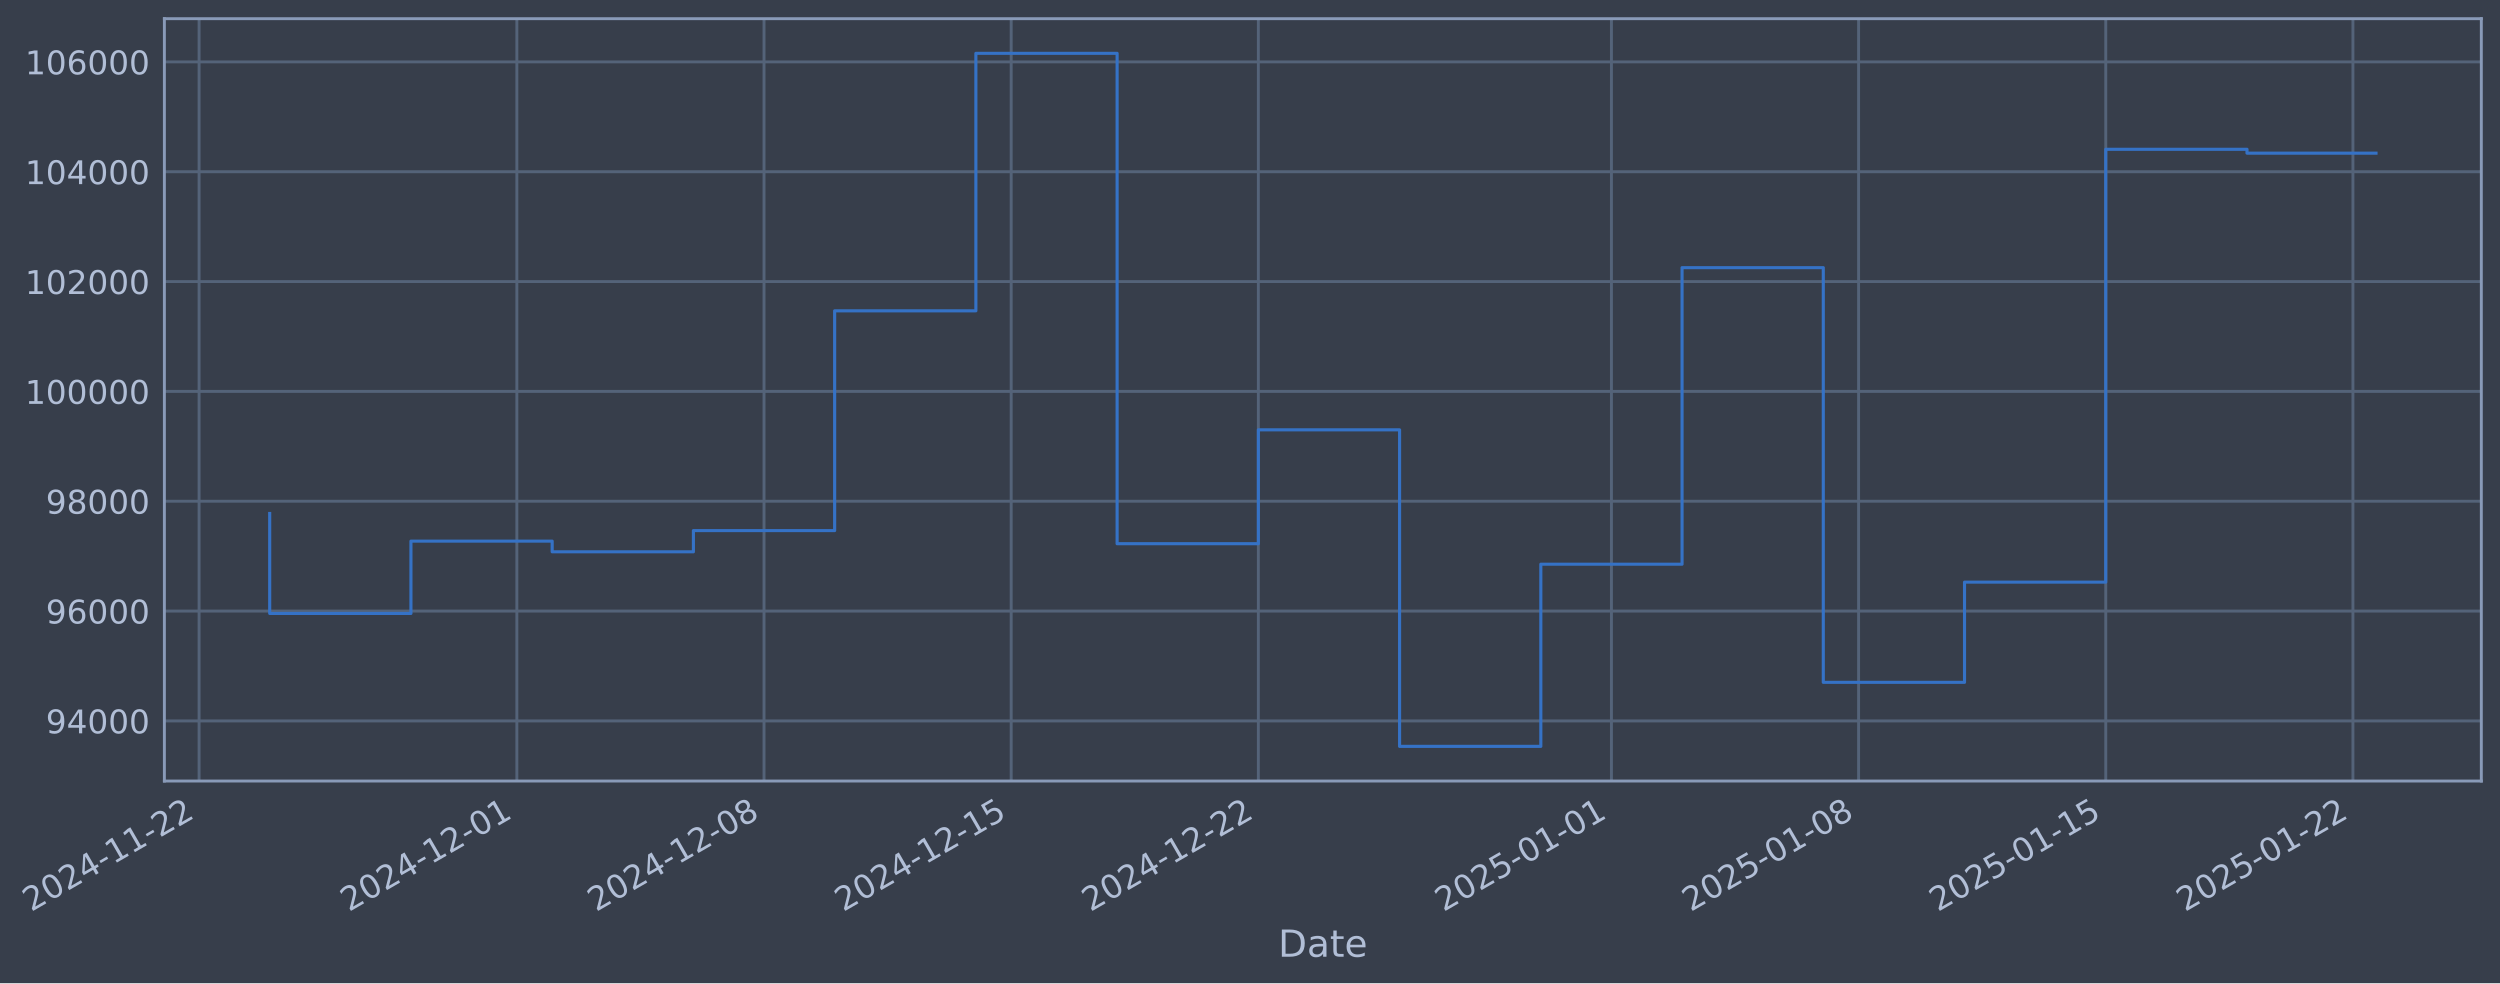
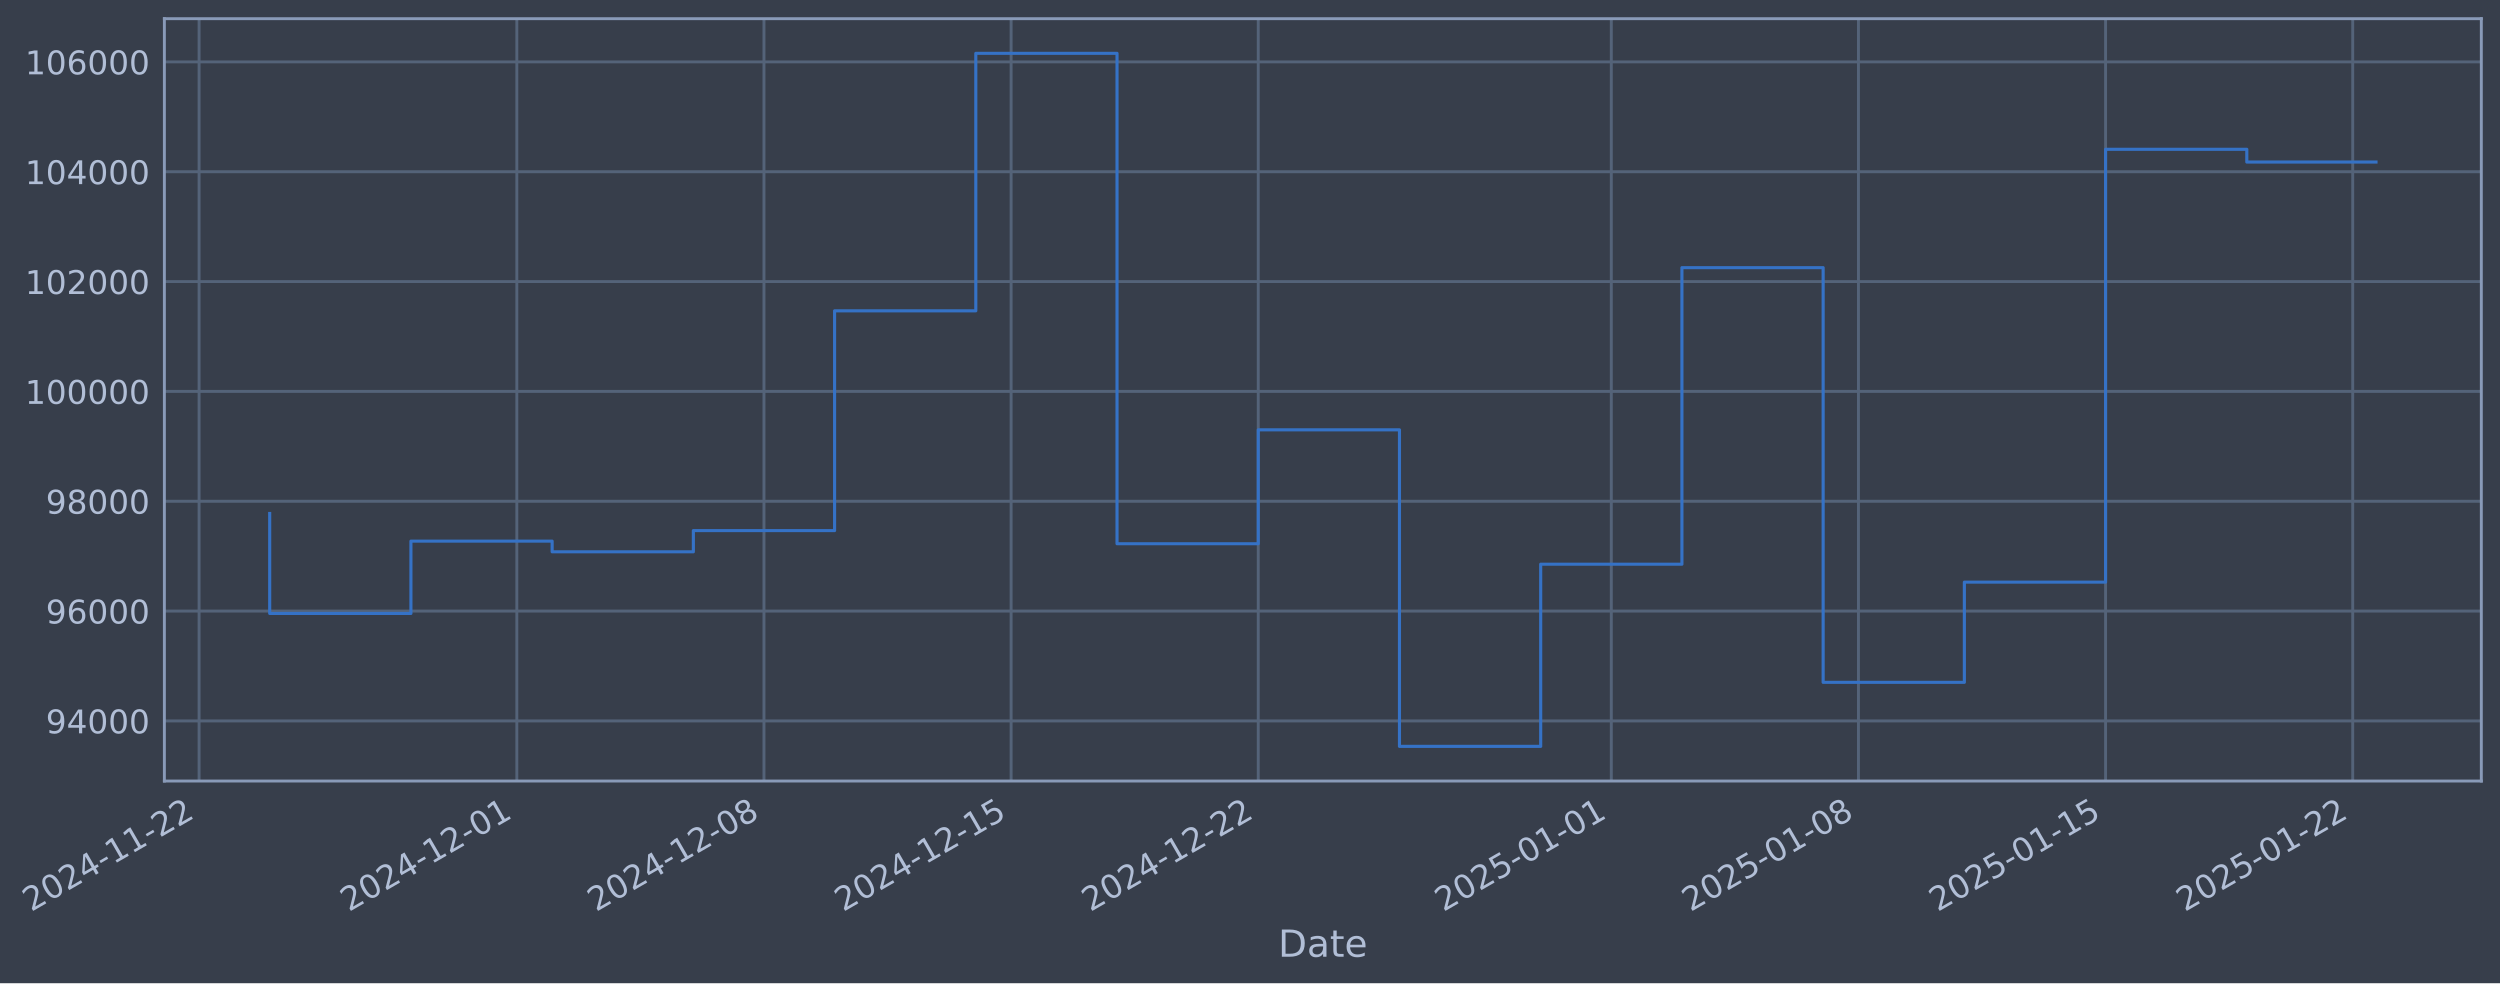
- <svg xmlns="http://www.w3.org/2000/svg" xmlns:xlink="http://www.w3.org/1999/xlink" width="963.342pt" height="378.87pt" viewBox="0 0 963.342 378.87" version="1.1">
+ <svg xmlns="http://www.w3.org/2000/svg" xmlns:xlink="http://www.w3.org/1999/xlink" width="963.34pt" height="378.87pt" viewBox="0 0 963.34 378.87" version="1.1">
  <defs>
    <style type="text/css">*{stroke-linejoin: round; stroke-linecap: butt}</style>
  </defs>
  <g id="figure_1">
    <g id="patch_1">
-       <path d="M 0 378.87  L 963.342 378.87  L 963.342 0  L 0 0  z " style="fill: #373e4b" />
+       <path d="M 0 378.87  L 963.34 378.87  L 963.34 0  L 0 0  z " style="fill: #373e4b" />
    </g>
    <g id="axes_1">
      <g id="patch_2">
-         <path d="M 63.342 300.96  L 956.142 300.96  L 956.142 7.2  L 63.342 7.2  z " style="fill: #373e4b" />
+         <path d="M 63.34 300.96  L 956.14 300.96  L 956.14 7.2  L 63.34 7.2  z " style="fill: #373e4b" />
      </g>
      <g id="matplotlib.axis_1">
        <g id="xtick_1">
          <g id="line2d_1">
-             <path d="M 76.713 300.96  L 76.713 7.2  " clip-path="url(#pf16d3ed139)" style="fill: none; stroke: #546379; stroke-width: 1.12; stroke-linecap: square" />
+             <path d="M 76.713 300.96  L 76.713 7.2  " clip-path="url(#p5be9e3a54c)" style="fill: none; stroke: #546379; stroke-width: 1.12; stroke-linecap: square" />
          </g>
          <g id="line2d_2" />
          <g id="text_1">
            <g style="fill: #b1bed6" transform="translate(11.98702 351.4642) rotate(-30) scale(0.126 -0.126)">
              <defs>
                <path id="DejaVuSans-32" d="M 1228 531  L 3431 531  L 3431 0  L 469 0  L 469 531  Q 828 903 1448 1529  Q 2069 2156 2228 2338  Q 2531 2678 2651 2914  Q 2772 3150 2772 3378  Q 2772 3750 2511 3984  Q 2250 4219 1831 4219  Q 1534 4219 1204 4116  Q 875 4013 500 3803  L 500 4441  Q 881 4594 1212 4672  Q 1544 4750 1819 4750  Q 2544 4750 2975 4387  Q 3406 4025 3406 3419  Q 3406 3131 3298 2873  Q 3191 2616 2906 2266  Q 2828 2175 2409 1742  Q 1991 1309 1228 531  z " transform="scale(0.015625)" />
                <path id="DejaVuSans-30" d="M 2034 4250  Q 1547 4250 1301 3770  Q 1056 3291 1056 2328  Q 1056 1369 1301 889  Q 1547 409 2034 409  Q 2525 409 2770 889  Q 3016 1369 3016 2328  Q 3016 3291 2770 3770  Q 2525 4250 2034 4250  z M 2034 4750  Q 2819 4750 3233 4129  Q 3647 3509 3647 2328  Q 3647 1150 3233 529  Q 2819 -91 2034 -91  Q 1250 -91 836 529  Q 422 1150 422 2328  Q 422 3509 836 4129  Q 1250 4750 2034 4750  z " transform="scale(0.015625)" />
                <path id="DejaVuSans-34" d="M 2419 4116  L 825 1625  L 2419 1625  L 2419 4116  z M 2253 4666  L 3047 4666  L 3047 1625  L 3713 1625  L 3713 1100  L 3047 1100  L 3047 0  L 2419 0  L 2419 1100  L 313 1100  L 313 1709  L 2253 4666  z " transform="scale(0.015625)" />
                <path id="DejaVuSans-2d" d="M 313 2009  L 1997 2009  L 1997 1497  L 313 1497  L 313 2009  z " transform="scale(0.015625)" />
                <path id="DejaVuSans-31" d="M 794 531  L 1825 531  L 1825 4091  L 703 3866  L 703 4441  L 1819 4666  L 2450 4666  L 2450 531  L 3481 531  L 3481 0  L 794 0  L 794 531  z " transform="scale(0.015625)" />
              </defs>
              <use xlink:href="#DejaVuSans-32" />
              <use xlink:href="#DejaVuSans-30" transform="translate(63.62305 0)" />
              <use xlink:href="#DejaVuSans-32" transform="translate(127.2461 0)" />
              <use xlink:href="#DejaVuSans-34" transform="translate(190.8691 0)" />
              <use xlink:href="#DejaVuSans-2d" transform="translate(254.4922 0)" />
              <use xlink:href="#DejaVuSans-31" transform="translate(290.5762 0)" />
              <use xlink:href="#DejaVuSans-31" transform="translate(354.1992 0)" />
              <use xlink:href="#DejaVuSans-2d" transform="translate(417.8223 0)" />
              <use xlink:href="#DejaVuSans-32" transform="translate(453.9062 0)" />
              <use xlink:href="#DejaVuSans-32" transform="translate(517.5293 0)" />
            </g>
          </g>
        </g>
        <g id="xtick_2">
          <g id="line2d_3">
-             <path d="M 199.165 300.96  L 199.165 7.2  " clip-path="url(#pf16d3ed139)" style="fill: none; stroke: #546379; stroke-width: 1.12; stroke-linecap: square" />
+             <path d="M 199.153 300.96  L 199.153 7.2  " clip-path="url(#p5be9e3a54c)" style="fill: none; stroke: #546379; stroke-width: 1.12; stroke-linecap: square" />
          </g>
          <g id="line2d_4" />
          <g id="text_2">
-             <g style="fill: #b1bed6" transform="translate(134.4393 351.4642) rotate(-30) scale(0.126 -0.126)">
+             <g style="fill: #b1bed6" transform="translate(134.4277 351.4642) rotate(-30) scale(0.126 -0.126)">
              <use xlink:href="#DejaVuSans-32" />
              <use xlink:href="#DejaVuSans-30" transform="translate(63.62305 0)" />
              <use xlink:href="#DejaVuSans-32" transform="translate(127.2461 0)" />
              <use xlink:href="#DejaVuSans-34" transform="translate(190.8691 0)" />
              <use xlink:href="#DejaVuSans-2d" transform="translate(254.4922 0)" />
              <use xlink:href="#DejaVuSans-31" transform="translate(290.5762 0)" />
              <use xlink:href="#DejaVuSans-32" transform="translate(354.1992 0)" />
              <use xlink:href="#DejaVuSans-2d" transform="translate(417.8223 0)" />
              <use xlink:href="#DejaVuSans-30" transform="translate(453.9062 0)" />
              <use xlink:href="#DejaVuSans-31" transform="translate(517.5293 0)" />
            </g>
          </g>
        </g>
        <g id="xtick_3">
          <g id="line2d_5">
-             <path d="M 294.405 300.96  L 294.405 7.2  " clip-path="url(#pf16d3ed139)" style="fill: none; stroke: #546379; stroke-width: 1.12; stroke-linecap: square" />
+             <path d="M 294.385 300.96  L 294.385 7.2  " clip-path="url(#p5be9e3a54c)" style="fill: none; stroke: #546379; stroke-width: 1.12; stroke-linecap: square" />
          </g>
          <g id="line2d_6" />
          <g id="text_3">
-             <g style="fill: #b1bed6" transform="translate(229.68 351.4642) rotate(-30) scale(0.126 -0.126)">
+             <g style="fill: #b1bed6" transform="translate(229.6594 351.4642) rotate(-30) scale(0.126 -0.126)">
              <defs>
                <path id="DejaVuSans-38" d="M 2034 2216  Q 1584 2216 1326 1975  Q 1069 1734 1069 1313  Q 1069 891 1326 650  Q 1584 409 2034 409  Q 2484 409 2743 651  Q 3003 894 3003 1313  Q 3003 1734 2745 1975  Q 2488 2216 2034 2216  z M 1403 2484  Q 997 2584 770 2862  Q 544 3141 544 3541  Q 544 4100 942 4425  Q 1341 4750 2034 4750  Q 2731 4750 3128 4425  Q 3525 4100 3525 3541  Q 3525 3141 3298 2862  Q 3072 2584 2669 2484  Q 3125 2378 3379 2068  Q 3634 1759 3634 1313  Q 3634 634 3220 271  Q 2806 -91 2034 -91  Q 1263 -91 848 271  Q 434 634 434 1313  Q 434 1759 690 2068  Q 947 2378 1403 2484  z M 1172 3481  Q 1172 3119 1398 2916  Q 1625 2713 2034 2713  Q 2441 2713 2670 2916  Q 2900 3119 2900 3481  Q 2900 3844 2670 4047  Q 2441 4250 2034 4250  Q 1625 4250 1398 4047  Q 1172 3844 1172 3481  z " transform="scale(0.015625)" />
              </defs>
              <use xlink:href="#DejaVuSans-32" />
              <use xlink:href="#DejaVuSans-30" transform="translate(63.62305 0)" />
              <use xlink:href="#DejaVuSans-32" transform="translate(127.2461 0)" />
              <use xlink:href="#DejaVuSans-34" transform="translate(190.8691 0)" />
              <use xlink:href="#DejaVuSans-2d" transform="translate(254.4922 0)" />
              <use xlink:href="#DejaVuSans-31" transform="translate(290.5762 0)" />
              <use xlink:href="#DejaVuSans-32" transform="translate(354.1992 0)" />
              <use xlink:href="#DejaVuSans-2d" transform="translate(417.8223 0)" />
              <use xlink:href="#DejaVuSans-30" transform="translate(453.9062 0)" />
              <use xlink:href="#DejaVuSans-38" transform="translate(517.5293 0)" />
            </g>
          </g>
        </g>
        <g id="xtick_4">
          <g id="line2d_7">
-             <path d="M 389.646 300.96  L 389.646 7.2  " clip-path="url(#pf16d3ed139)" style="fill: none; stroke: #546379; stroke-width: 1.12; stroke-linecap: square" />
+             <path d="M 389.617 300.96  L 389.617 7.2  " clip-path="url(#p5be9e3a54c)" style="fill: none; stroke: #546379; stroke-width: 1.12; stroke-linecap: square" />
          </g>
          <g id="line2d_8" />
          <g id="text_4">
-             <g style="fill: #b1bed6" transform="translate(324.9207 351.4642) rotate(-30) scale(0.126 -0.126)">
+             <g style="fill: #b1bed6" transform="translate(324.8911 351.4642) rotate(-30) scale(0.126 -0.126)">
              <defs>
                <path id="DejaVuSans-35" d="M 691 4666  L 3169 4666  L 3169 4134  L 1269 4134  L 1269 2991  Q 1406 3038 1543 3061  Q 1681 3084 1819 3084  Q 2600 3084 3056 2656  Q 3513 2228 3513 1497  Q 3513 744 3044 326  Q 2575 -91 1722 -91  Q 1428 -91 1123 -41  Q 819 9 494 109  L 494 744  Q 775 591 1075 516  Q 1375 441 1709 441  Q 2250 441 2565 725  Q 2881 1009 2881 1497  Q 2881 1984 2565 2268  Q 2250 2553 1709 2553  Q 1456 2553 1204 2497  Q 953 2441 691 2322  L 691 4666  z " transform="scale(0.015625)" />
              </defs>
              <use xlink:href="#DejaVuSans-32" />
              <use xlink:href="#DejaVuSans-30" transform="translate(63.62305 0)" />
              <use xlink:href="#DejaVuSans-32" transform="translate(127.2461 0)" />
              <use xlink:href="#DejaVuSans-34" transform="translate(190.8691 0)" />
              <use xlink:href="#DejaVuSans-2d" transform="translate(254.4922 0)" />
              <use xlink:href="#DejaVuSans-31" transform="translate(290.5762 0)" />
              <use xlink:href="#DejaVuSans-32" transform="translate(354.1992 0)" />
              <use xlink:href="#DejaVuSans-2d" transform="translate(417.8223 0)" />
              <use xlink:href="#DejaVuSans-31" transform="translate(453.9062 0)" />
              <use xlink:href="#DejaVuSans-35" transform="translate(517.5293 0)" />
            </g>
          </g>
        </g>
        <g id="xtick_5">
          <g id="line2d_9">
-             <path d="M 484.887 300.96  L 484.887 7.2  " clip-path="url(#pf16d3ed139)" style="fill: none; stroke: #546379; stroke-width: 1.12; stroke-linecap: square" />
+             <path d="M 484.848 300.96  L 484.848 7.2  " clip-path="url(#p5be9e3a54c)" style="fill: none; stroke: #546379; stroke-width: 1.12; stroke-linecap: square" />
          </g>
          <g id="line2d_10" />
          <g id="text_5">
-             <g style="fill: #b1bed6" transform="translate(420.1613 351.4642) rotate(-30) scale(0.126 -0.126)">
+             <g style="fill: #b1bed6" transform="translate(420.1228 351.4642) rotate(-30) scale(0.126 -0.126)">
              <use xlink:href="#DejaVuSans-32" />
              <use xlink:href="#DejaVuSans-30" transform="translate(63.62305 0)" />
              <use xlink:href="#DejaVuSans-32" transform="translate(127.2461 0)" />
              <use xlink:href="#DejaVuSans-34" transform="translate(190.8691 0)" />
              <use xlink:href="#DejaVuSans-2d" transform="translate(254.4922 0)" />
              <use xlink:href="#DejaVuSans-31" transform="translate(290.5762 0)" />
              <use xlink:href="#DejaVuSans-32" transform="translate(354.1992 0)" />
              <use xlink:href="#DejaVuSans-2d" transform="translate(417.8223 0)" />
              <use xlink:href="#DejaVuSans-32" transform="translate(453.9062 0)" />
              <use xlink:href="#DejaVuSans-32" transform="translate(517.5293 0)" />
            </g>
          </g>
        </g>
        <g id="xtick_6">
          <g id="line2d_11">
-             <path d="M 620.945 300.96  L 620.945 7.2  " clip-path="url(#pf16d3ed139)" style="fill: none; stroke: #546379; stroke-width: 1.12; stroke-linecap: square" />
+             <path d="M 620.894 300.96  L 620.894 7.2  " clip-path="url(#p5be9e3a54c)" style="fill: none; stroke: #546379; stroke-width: 1.12; stroke-linecap: square" />
          </g>
          <g id="line2d_12" />
          <g id="text_6">
-             <g style="fill: #b1bed6" transform="translate(556.2194 351.4642) rotate(-30) scale(0.126 -0.126)">
+             <g style="fill: #b1bed6" transform="translate(556.168 351.4642) rotate(-30) scale(0.126 -0.126)">
              <use xlink:href="#DejaVuSans-32" />
              <use xlink:href="#DejaVuSans-30" transform="translate(63.62305 0)" />
              <use xlink:href="#DejaVuSans-32" transform="translate(127.2461 0)" />
              <use xlink:href="#DejaVuSans-35" transform="translate(190.8691 0)" />
              <use xlink:href="#DejaVuSans-2d" transform="translate(254.4922 0)" />
              <use xlink:href="#DejaVuSans-30" transform="translate(290.5762 0)" />
              <use xlink:href="#DejaVuSans-31" transform="translate(354.1992 0)" />
              <use xlink:href="#DejaVuSans-2d" transform="translate(417.8223 0)" />
              <use xlink:href="#DejaVuSans-30" transform="translate(453.9062 0)" />
              <use xlink:href="#DejaVuSans-31" transform="translate(517.5293 0)" />
            </g>
          </g>
        </g>
        <g id="xtick_7">
          <g id="line2d_13">
-             <path d="M 716.186 300.96  L 716.186 7.2  " clip-path="url(#pf16d3ed139)" style="fill: none; stroke: #546379; stroke-width: 1.12; stroke-linecap: square" />
+             <path d="M 716.125 300.96  L 716.125 7.2  " clip-path="url(#p5be9e3a54c)" style="fill: none; stroke: #546379; stroke-width: 1.12; stroke-linecap: square" />
          </g>
          <g id="line2d_14" />
          <g id="text_7">
-             <g style="fill: #b1bed6" transform="translate(651.4601 351.4642) rotate(-30) scale(0.126 -0.126)">
+             <g style="fill: #b1bed6" transform="translate(651.3997 351.4642) rotate(-30) scale(0.126 -0.126)">
              <use xlink:href="#DejaVuSans-32" />
              <use xlink:href="#DejaVuSans-30" transform="translate(63.62305 0)" />
              <use xlink:href="#DejaVuSans-32" transform="translate(127.2461 0)" />
              <use xlink:href="#DejaVuSans-35" transform="translate(190.8691 0)" />
              <use xlink:href="#DejaVuSans-2d" transform="translate(254.4922 0)" />
              <use xlink:href="#DejaVuSans-30" transform="translate(290.5762 0)" />
              <use xlink:href="#DejaVuSans-31" transform="translate(354.1992 0)" />
              <use xlink:href="#DejaVuSans-2d" transform="translate(417.8223 0)" />
              <use xlink:href="#DejaVuSans-30" transform="translate(453.9062 0)" />
              <use xlink:href="#DejaVuSans-38" transform="translate(517.5293 0)" />
            </g>
          </g>
        </g>
        <g id="xtick_8">
          <g id="line2d_15">
-             <path d="M 811.426 300.96  L 811.426 7.2  " clip-path="url(#pf16d3ed139)" style="fill: none; stroke: #546379; stroke-width: 1.12; stroke-linecap: square" />
+             <path d="M 811.357 300.96  L 811.357 7.2  " clip-path="url(#p5be9e3a54c)" style="fill: none; stroke: #546379; stroke-width: 1.12; stroke-linecap: square" />
          </g>
          <g id="line2d_16" />
          <g id="text_8">
-             <g style="fill: #b1bed6" transform="translate(746.7008 351.4642) rotate(-30) scale(0.126 -0.126)">
+             <g style="fill: #b1bed6" transform="translate(746.6314 351.4642) rotate(-30) scale(0.126 -0.126)">
              <use xlink:href="#DejaVuSans-32" />
              <use xlink:href="#DejaVuSans-30" transform="translate(63.62305 0)" />
              <use xlink:href="#DejaVuSans-32" transform="translate(127.2461 0)" />
              <use xlink:href="#DejaVuSans-35" transform="translate(190.8691 0)" />
              <use xlink:href="#DejaVuSans-2d" transform="translate(254.4922 0)" />
              <use xlink:href="#DejaVuSans-30" transform="translate(290.5762 0)" />
              <use xlink:href="#DejaVuSans-31" transform="translate(354.1992 0)" />
              <use xlink:href="#DejaVuSans-2d" transform="translate(417.8223 0)" />
              <use xlink:href="#DejaVuSans-31" transform="translate(453.9062 0)" />
              <use xlink:href="#DejaVuSans-35" transform="translate(517.5293 0)" />
            </g>
          </g>
        </g>
        <g id="xtick_9">
          <g id="line2d_17">
-             <path d="M 906.667 300.96  L 906.667 7.2  " clip-path="url(#pf16d3ed139)" style="fill: none; stroke: #546379; stroke-width: 1.12; stroke-linecap: square" />
+             <path d="M 906.589 300.96  L 906.589 7.2  " clip-path="url(#p5be9e3a54c)" style="fill: none; stroke: #546379; stroke-width: 1.12; stroke-linecap: square" />
          </g>
          <g id="line2d_18" />
          <g id="text_9">
-             <g style="fill: #b1bed6" transform="translate(841.9415 351.4642) rotate(-30) scale(0.126 -0.126)">
+             <g style="fill: #b1bed6" transform="translate(841.863 351.4642) rotate(-30) scale(0.126 -0.126)">
              <use xlink:href="#DejaVuSans-32" />
              <use xlink:href="#DejaVuSans-30" transform="translate(63.62305 0)" />
              <use xlink:href="#DejaVuSans-32" transform="translate(127.2461 0)" />
              <use xlink:href="#DejaVuSans-35" transform="translate(190.8691 0)" />
              <use xlink:href="#DejaVuSans-2d" transform="translate(254.4922 0)" />
              <use xlink:href="#DejaVuSans-30" transform="translate(290.5762 0)" />
              <use xlink:href="#DejaVuSans-31" transform="translate(354.1992 0)" />
              <use xlink:href="#DejaVuSans-2d" transform="translate(417.8223 0)" />
              <use xlink:href="#DejaVuSans-32" transform="translate(453.9062 0)" />
              <use xlink:href="#DejaVuSans-32" transform="translate(517.5293 0)" />
            </g>
          </g>
        </g>
        <g id="text_10">
-           <g style="fill: #b1bed6" transform="translate(492.5332 368.6753) scale(0.144 -0.144)">
+           <g style="fill: #b1bed6" transform="translate(492.5306 368.6753) scale(0.144 -0.144)">
            <defs>
              <path id="DejaVuSans-44" d="M 1259 4147  L 1259 519  L 2022 519  Q 2988 519 3436 956  Q 3884 1394 3884 2338  Q 3884 3275 3436 3711  Q 2988 4147 2022 4147  L 1259 4147  z M 628 4666  L 1925 4666  Q 3281 4666 3915 4102  Q 4550 3538 4550 2338  Q 4550 1131 3912 565  Q 3275 0 1925 0  L 628 0  L 628 4666  z " transform="scale(0.015625)" />
              <path id="DejaVuSans-61" d="M 2194 1759  Q 1497 1759 1228 1600  Q 959 1441 959 1056  Q 959 750 1161 570  Q 1363 391 1709 391  Q 2188 391 2477 730  Q 2766 1069 2766 1631  L 2766 1759  L 2194 1759  z M 3341 1997  L 3341 0  L 2766 0  L 2766 531  Q 2569 213 2275 61  Q 1981 -91 1556 -91  Q 1019 -91 701 211  Q 384 513 384 1019  Q 384 1609 779 1909  Q 1175 2209 1959 2209  L 2766 2209  L 2766 2266  Q 2766 2663 2505 2880  Q 2244 3097 1772 3097  Q 1472 3097 1187 3025  Q 903 2953 641 2809  L 641 3341  Q 956 3463 1253 3523  Q 1550 3584 1831 3584  Q 2591 3584 2966 3190  Q 3341 2797 3341 1997  z " transform="scale(0.015625)" />
              <path id="DejaVuSans-74" d="M 1172 4494  L 1172 3500  L 2356 3500  L 2356 3053  L 1172 3053  L 1172 1153  Q 1172 725 1289 603  Q 1406 481 1766 481  L 2356 481  L 2356 0  L 1766 0  Q 1100 0 847 248  Q 594 497 594 1153  L 594 3053  L 172 3053  L 172 3500  L 594 3500  L 594 4494  L 1172 4494  z " transform="scale(0.015625)" />
              <path id="DejaVuSans-65" d="M 3597 1894  L 3597 1613  L 953 1613  Q 991 1019 1311 708  Q 1631 397 2203 397  Q 2534 397 2845 478  Q 3156 559 3463 722  L 3463 178  Q 3153 47 2828 -22  Q 2503 -91 2169 -91  Q 1331 -91 842 396  Q 353 884 353 1716  Q 353 2575 817 3079  Q 1281 3584 2069 3584  Q 2775 3584 3186 3129  Q 3597 2675 3597 1894  z M 3022 2063  Q 3016 2534 2758 2815  Q 2500 3097 2075 3097  Q 1594 3097 1305 2825  Q 1016 2553 972 2059  L 3022 2063  z " transform="scale(0.015625)" />
            </defs>
            <use xlink:href="#DejaVuSans-44" />
            <use xlink:href="#DejaVuSans-61" transform="translate(77.00195 0)" />
            <use xlink:href="#DejaVuSans-74" transform="translate(138.2812 0)" />
            <use xlink:href="#DejaVuSans-65" transform="translate(177.4902 0)" />
          </g>
        </g>
      </g>
      <g id="matplotlib.axis_2">
        <g id="ytick_1">
          <g id="line2d_19">
-             <path d="M 63.342 277.797  L 956.142 277.797  " clip-path="url(#pf16d3ed139)" style="fill: none; stroke: #546379; stroke-width: 1.12; stroke-linecap: square" />
+             <path d="M 63.34 277.797  L 956.14 277.797  " clip-path="url(#p5be9e3a54c)" style="fill: none; stroke: #546379; stroke-width: 1.12; stroke-linecap: square" />
          </g>
          <g id="line2d_20" />
          <g id="text_11">
-             <g style="fill: #b1bed6" transform="translate(17.65858 282.5841) scale(0.126 -0.126)">
+             <g style="fill: #b1bed6" transform="translate(17.65601 282.5841) scale(0.126 -0.126)">
              <defs>
                <path id="DejaVuSans-39" d="M 703 97  L 703 672  Q 941 559 1184 500  Q 1428 441 1663 441  Q 2288 441 2617 861  Q 2947 1281 2994 2138  Q 2813 1869 2534 1725  Q 2256 1581 1919 1581  Q 1219 1581 811 2004  Q 403 2428 403 3163  Q 403 3881 828 4315  Q 1253 4750 1959 4750  Q 2769 4750 3195 4129  Q 3622 3509 3622 2328  Q 3622 1225 3098 567  Q 2575 -91 1691 -91  Q 1453 -91 1209 -44  Q 966 3 703 97  z M 1959 2075  Q 2384 2075 2632 2365  Q 2881 2656 2881 3163  Q 2881 3666 2632 3958  Q 2384 4250 1959 4250  Q 1534 4250 1286 3958  Q 1038 3666 1038 3163  Q 1038 2656 1286 2365  Q 1534 2075 1959 2075  z " transform="scale(0.015625)" />
              </defs>
              <use xlink:href="#DejaVuSans-39" />
              <use xlink:href="#DejaVuSans-34" transform="translate(63.62305 0)" />
              <use xlink:href="#DejaVuSans-30" transform="translate(127.2461 0)" />
              <use xlink:href="#DejaVuSans-30" transform="translate(190.8691 0)" />
              <use xlink:href="#DejaVuSans-30" transform="translate(254.4922 0)" />
            </g>
          </g>
        </g>
        <g id="ytick_2">
          <g id="line2d_21">
-             <path d="M 63.342 235.473  L 956.142 235.473  " clip-path="url(#pf16d3ed139)" style="fill: none; stroke: #546379; stroke-width: 1.12; stroke-linecap: square" />
+             <path d="M 63.34 235.473  L 956.14 235.473  " clip-path="url(#p5be9e3a54c)" style="fill: none; stroke: #546379; stroke-width: 1.12; stroke-linecap: square" />
          </g>
          <g id="line2d_22" />
          <g id="text_12">
-             <g style="fill: #b1bed6" transform="translate(17.65858 240.2602) scale(0.126 -0.126)">
+             <g style="fill: #b1bed6" transform="translate(17.65601 240.2602) scale(0.126 -0.126)">
              <defs>
                <path id="DejaVuSans-36" d="M 2113 2584  Q 1688 2584 1439 2293  Q 1191 2003 1191 1497  Q 1191 994 1439 701  Q 1688 409 2113 409  Q 2538 409 2786 701  Q 3034 994 3034 1497  Q 3034 2003 2786 2293  Q 2538 2584 2113 2584  z M 3366 4563  L 3366 3988  Q 3128 4100 2886 4159  Q 2644 4219 2406 4219  Q 1781 4219 1451 3797  Q 1122 3375 1075 2522  Q 1259 2794 1537 2939  Q 1816 3084 2150 3084  Q 2853 3084 3261 2657  Q 3669 2231 3669 1497  Q 3669 778 3244 343  Q 2819 -91 2113 -91  Q 1303 -91 875 529  Q 447 1150 447 2328  Q 447 3434 972 4092  Q 1497 4750 2381 4750  Q 2619 4750 2861 4703  Q 3103 4656 3366 4563  z " transform="scale(0.015625)" />
              </defs>
              <use xlink:href="#DejaVuSans-39" />
              <use xlink:href="#DejaVuSans-36" transform="translate(63.62305 0)" />
              <use xlink:href="#DejaVuSans-30" transform="translate(127.2461 0)" />
              <use xlink:href="#DejaVuSans-30" transform="translate(190.8691 0)" />
              <use xlink:href="#DejaVuSans-30" transform="translate(254.4922 0)" />
            </g>
          </g>
        </g>
        <g id="ytick_3">
          <g id="line2d_23">
-             <path d="M 63.342 193.149  L 956.142 193.149  " clip-path="url(#pf16d3ed139)" style="fill: none; stroke: #546379; stroke-width: 1.12; stroke-linecap: square" />
+             <path d="M 63.34 193.149  L 956.14 193.149  " clip-path="url(#p5be9e3a54c)" style="fill: none; stroke: #546379; stroke-width: 1.12; stroke-linecap: square" />
          </g>
          <g id="line2d_24" />
          <g id="text_13">
-             <g style="fill: #b1bed6" transform="translate(17.65858 197.9364) scale(0.126 -0.126)">
+             <g style="fill: #b1bed6" transform="translate(17.65601 197.9364) scale(0.126 -0.126)">
              <use xlink:href="#DejaVuSans-39" />
              <use xlink:href="#DejaVuSans-38" transform="translate(63.62305 0)" />
              <use xlink:href="#DejaVuSans-30" transform="translate(127.2461 0)" />
              <use xlink:href="#DejaVuSans-30" transform="translate(190.8691 0)" />
              <use xlink:href="#DejaVuSans-30" transform="translate(254.4922 0)" />
            </g>
          </g>
        </g>
        <g id="ytick_4">
          <g id="line2d_25">
-             <path d="M 63.342 150.826  L 956.142 150.826  " clip-path="url(#pf16d3ed139)" style="fill: none; stroke: #546379; stroke-width: 1.12; stroke-linecap: square" />
+             <path d="M 63.34 150.826  L 956.14 150.826  " clip-path="url(#p5be9e3a54c)" style="fill: none; stroke: #546379; stroke-width: 1.12; stroke-linecap: square" />
          </g>
          <g id="line2d_26" />
          <g id="text_14">
-             <g style="fill: #b1bed6" transform="translate(9.641827 155.6126) scale(0.126 -0.126)">
+             <g style="fill: #b1bed6" transform="translate(9.639256 155.6126) scale(0.126 -0.126)">
              <use xlink:href="#DejaVuSans-31" />
              <use xlink:href="#DejaVuSans-30" transform="translate(63.62305 0)" />
              <use xlink:href="#DejaVuSans-30" transform="translate(127.2461 0)" />
              <use xlink:href="#DejaVuSans-30" transform="translate(190.8691 0)" />
              <use xlink:href="#DejaVuSans-30" transform="translate(254.4922 0)" />
              <use xlink:href="#DejaVuSans-30" transform="translate(318.1152 0)" />
            </g>
          </g>
        </g>
        <g id="ytick_5">
          <g id="line2d_27">
-             <path d="M 63.342 108.502  L 956.142 108.502  " clip-path="url(#pf16d3ed139)" style="fill: none; stroke: #546379; stroke-width: 1.12; stroke-linecap: square" />
+             <path d="M 63.34 108.502  L 956.14 108.502  " clip-path="url(#p5be9e3a54c)" style="fill: none; stroke: #546379; stroke-width: 1.12; stroke-linecap: square" />
          </g>
          <g id="line2d_28" />
          <g id="text_15">
-             <g style="fill: #b1bed6" transform="translate(9.641827 113.2888) scale(0.126 -0.126)">
+             <g style="fill: #b1bed6" transform="translate(9.639256 113.2888) scale(0.126 -0.126)">
              <use xlink:href="#DejaVuSans-31" />
              <use xlink:href="#DejaVuSans-30" transform="translate(63.62305 0)" />
              <use xlink:href="#DejaVuSans-32" transform="translate(127.2461 0)" />
              <use xlink:href="#DejaVuSans-30" transform="translate(190.8691 0)" />
              <use xlink:href="#DejaVuSans-30" transform="translate(254.4922 0)" />
              <use xlink:href="#DejaVuSans-30" transform="translate(318.1152 0)" />
            </g>
          </g>
        </g>
        <g id="ytick_6">
          <g id="line2d_29">
-             <path d="M 63.342 66.178  L 956.142 66.178  " clip-path="url(#pf16d3ed139)" style="fill: none; stroke: #546379; stroke-width: 1.12; stroke-linecap: square" />
+             <path d="M 63.34 66.178  L 956.14 66.178  " clip-path="url(#p5be9e3a54c)" style="fill: none; stroke: #546379; stroke-width: 1.12; stroke-linecap: square" />
          </g>
          <g id="line2d_30" />
          <g id="text_16">
-             <g style="fill: #b1bed6" transform="translate(9.641827 70.96502) scale(0.126 -0.126)">
+             <g style="fill: #b1bed6" transform="translate(9.639256 70.96502) scale(0.126 -0.126)">
              <use xlink:href="#DejaVuSans-31" />
              <use xlink:href="#DejaVuSans-30" transform="translate(63.62305 0)" />
              <use xlink:href="#DejaVuSans-34" transform="translate(127.2461 0)" />
              <use xlink:href="#DejaVuSans-30" transform="translate(190.8691 0)" />
              <use xlink:href="#DejaVuSans-30" transform="translate(254.4922 0)" />
              <use xlink:href="#DejaVuSans-30" transform="translate(318.1152 0)" />
            </g>
          </g>
        </g>
        <g id="ytick_7">
          <g id="line2d_31">
-             <path d="M 63.342 23.854  L 956.142 23.854  " clip-path="url(#pf16d3ed139)" style="fill: none; stroke: #546379; stroke-width: 1.12; stroke-linecap: square" />
+             <path d="M 63.34 23.854  L 956.14 23.854  " clip-path="url(#p5be9e3a54c)" style="fill: none; stroke: #546379; stroke-width: 1.12; stroke-linecap: square" />
          </g>
          <g id="line2d_32" />
          <g id="text_17">
-             <g style="fill: #b1bed6" transform="translate(9.641827 28.64121) scale(0.126 -0.126)">
+             <g style="fill: #b1bed6" transform="translate(9.639256 28.64121) scale(0.126 -0.126)">
              <use xlink:href="#DejaVuSans-31" />
              <use xlink:href="#DejaVuSans-30" transform="translate(63.62305 0)" />
              <use xlink:href="#DejaVuSans-36" transform="translate(127.2461 0)" />
              <use xlink:href="#DejaVuSans-30" transform="translate(190.8691 0)" />
              <use xlink:href="#DejaVuSans-30" transform="translate(254.4922 0)" />
              <use xlink:href="#DejaVuSans-30" transform="translate(318.1152 0)" />
            </g>
          </g>
        </g>
      </g>
      <g id="line2d_33">
-         <path d="M 103.924 197.87  L 103.924 236.383  L 158.347 236.383  L 158.347 208.521  L 212.771 208.521  L 212.771 212.628  L 267.194 212.628  L 267.194 204.459  L 321.617 204.459  L 321.617 119.77  L 376.04 119.77  L 376.04 20.553  L 430.464 20.553  L 430.464 209.517  L 484.887 209.517  L 484.887 165.636  L 539.31 165.636  L 539.31 287.607  L 593.733 287.607  L 593.733 217.409  L 648.157 217.409  L 648.157 103.141  L 702.58 103.141  L 702.58 262.927  L 757.003 262.927  L 757.003 224.318  L 811.426 224.318  L 811.426 57.525  L 865.85 57.525  L 865.85 59.013  L 915.561 59.013  " clip-path="url(#pf16d3ed139)" style="fill: none; stroke: #3572c6; stroke-width: 1.2; stroke-linecap: square" />
+         <path d="M 103.922 197.87  L 103.922 236.383  L 158.34 236.383  L 158.34 208.521  L 212.758 208.521  L 212.758 212.628  L 267.176 212.628  L 267.176 204.459  L 321.594 204.459  L 321.594 119.77  L 376.012 119.77  L 376.012 20.553  L 430.43 20.553  L 430.43 209.517  L 484.848 209.517  L 484.848 165.636  L 539.266 165.636  L 539.266 287.607  L 593.684 287.607  L 593.684 217.409  L 648.103 217.409  L 648.103 103.141  L 702.521 103.141  L 702.521 262.927  L 756.939 262.927  L 756.939 224.318  L 811.357 224.318  L 811.357 57.525  L 865.775 57.525  L 865.775 62.441  L 915.558 62.441  " clip-path="url(#p5be9e3a54c)" style="fill: none; stroke: #3572c6; stroke-width: 1.2; stroke-linecap: square" />
      </g>
      <g id="patch_3">
-         <path d="M 63.342 300.96  L 63.342 7.2  " style="fill: none; stroke: #899ab8; stroke-width: 1.12; stroke-linejoin: miter; stroke-linecap: square" />
+         <path d="M 63.34 300.96  L 63.34 7.2  " style="fill: none; stroke: #899ab8; stroke-width: 1.12; stroke-linejoin: miter; stroke-linecap: square" />
      </g>
      <g id="patch_4">
-         <path d="M 956.142 300.96  L 956.142 7.2  " style="fill: none; stroke: #899ab8; stroke-width: 1.12; stroke-linejoin: miter; stroke-linecap: square" />
+         <path d="M 956.14 300.96  L 956.14 7.2  " style="fill: none; stroke: #899ab8; stroke-width: 1.12; stroke-linejoin: miter; stroke-linecap: square" />
      </g>
      <g id="patch_5">
-         <path d="M 63.342 300.96  L 956.142 300.96  " style="fill: none; stroke: #899ab8; stroke-width: 1.12; stroke-linejoin: miter; stroke-linecap: square" />
+         <path d="M 63.34 300.96  L 956.14 300.96  " style="fill: none; stroke: #899ab8; stroke-width: 1.12; stroke-linejoin: miter; stroke-linecap: square" />
      </g>
      <g id="patch_6">
-         <path d="M 63.342 7.2  L 956.142 7.2  " style="fill: none; stroke: #899ab8; stroke-width: 1.12; stroke-linejoin: miter; stroke-linecap: square" />
+         <path d="M 63.34 7.2  L 956.14 7.2  " style="fill: none; stroke: #899ab8; stroke-width: 1.12; stroke-linejoin: miter; stroke-linecap: square" />
      </g>
    </g>
  </g>
  <defs>
-     <clipPath id="pf16d3ed139">
-       <rect x="63.342" y="7.2" width="892.8" height="293.76" />
+     <clipPath id="p5be9e3a54c">
+       <rect x="63.34" y="7.2" width="892.8" height="293.76" />
    </clipPath>
  </defs>
</svg>
